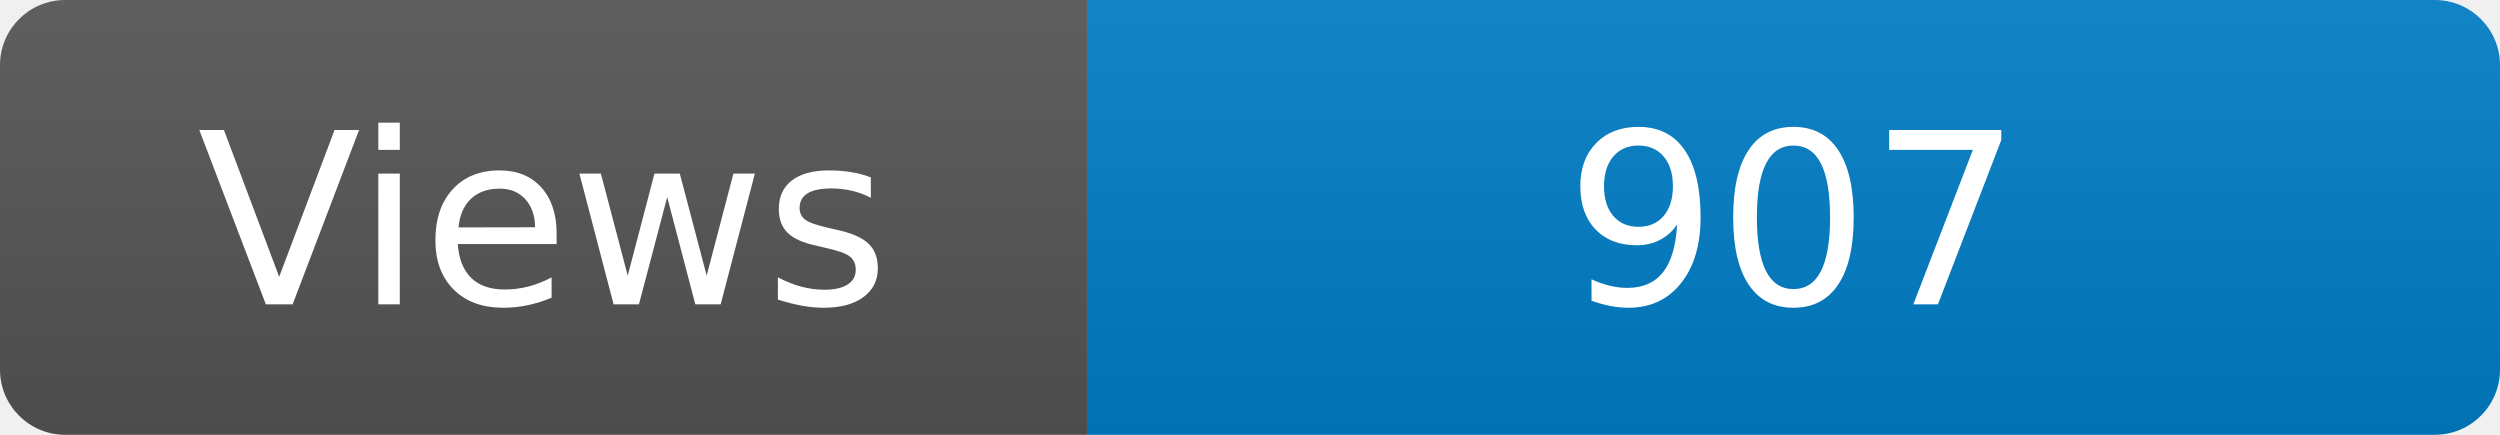
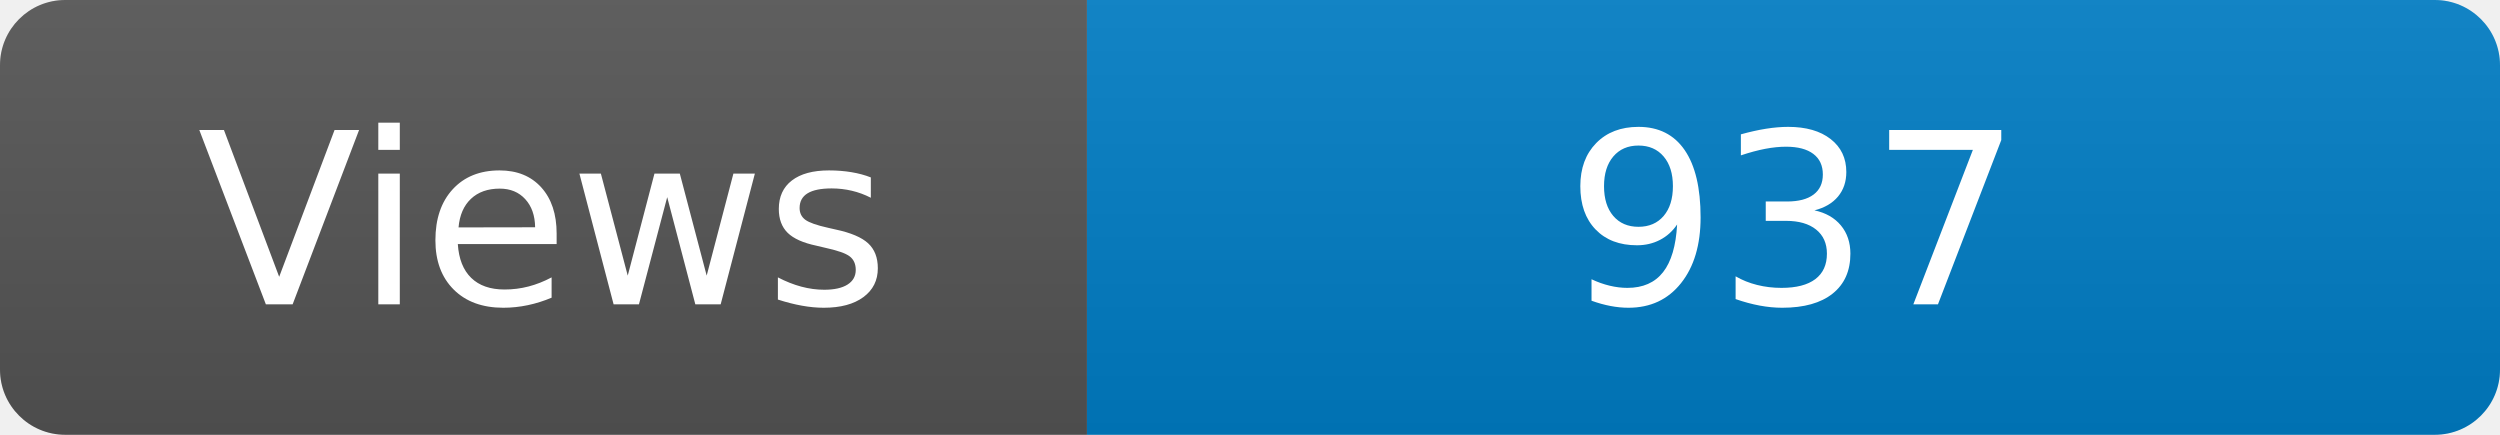
<svg xmlns="http://www.w3.org/2000/svg" width="115" height="20" role="img" aria-label="Maintained?: yes">
  <linearGradient id="s" x2="0" y2="100%">
    <stop offset="0" stop-color="#bbb" stop-opacity=".1" />
    <stop offset="1" stop-opacity=".1" />
  </linearGradient>
  <clipPath id="r">
    <rect width="115" height="20" rx="3" fill="#fff" />
  </clipPath>
  <g clip-path="url(#r)">
    <rect width="50" height="20" fill="#555" />
    <rect x="50" width="160" height="20" fill="#007ec6" />
    <rect width="115" height="20" fill="url(#s)" />
  </g>
  <g fill="#fff" text-anchor="middle" font-family="Verdana,Geneva,DejaVu Sans,sans-serif" font-size="110">
    <text x="250" y="140" transform="scale(.1)" fill="#fff">Views</text>
-     <text x="825" y="140" transform="scale(.1)" fill="#fff">907</text>
+     <text x="825" y="140" transform="scale(.1)" fill="#fff">937</text>
  </g>
</svg>
